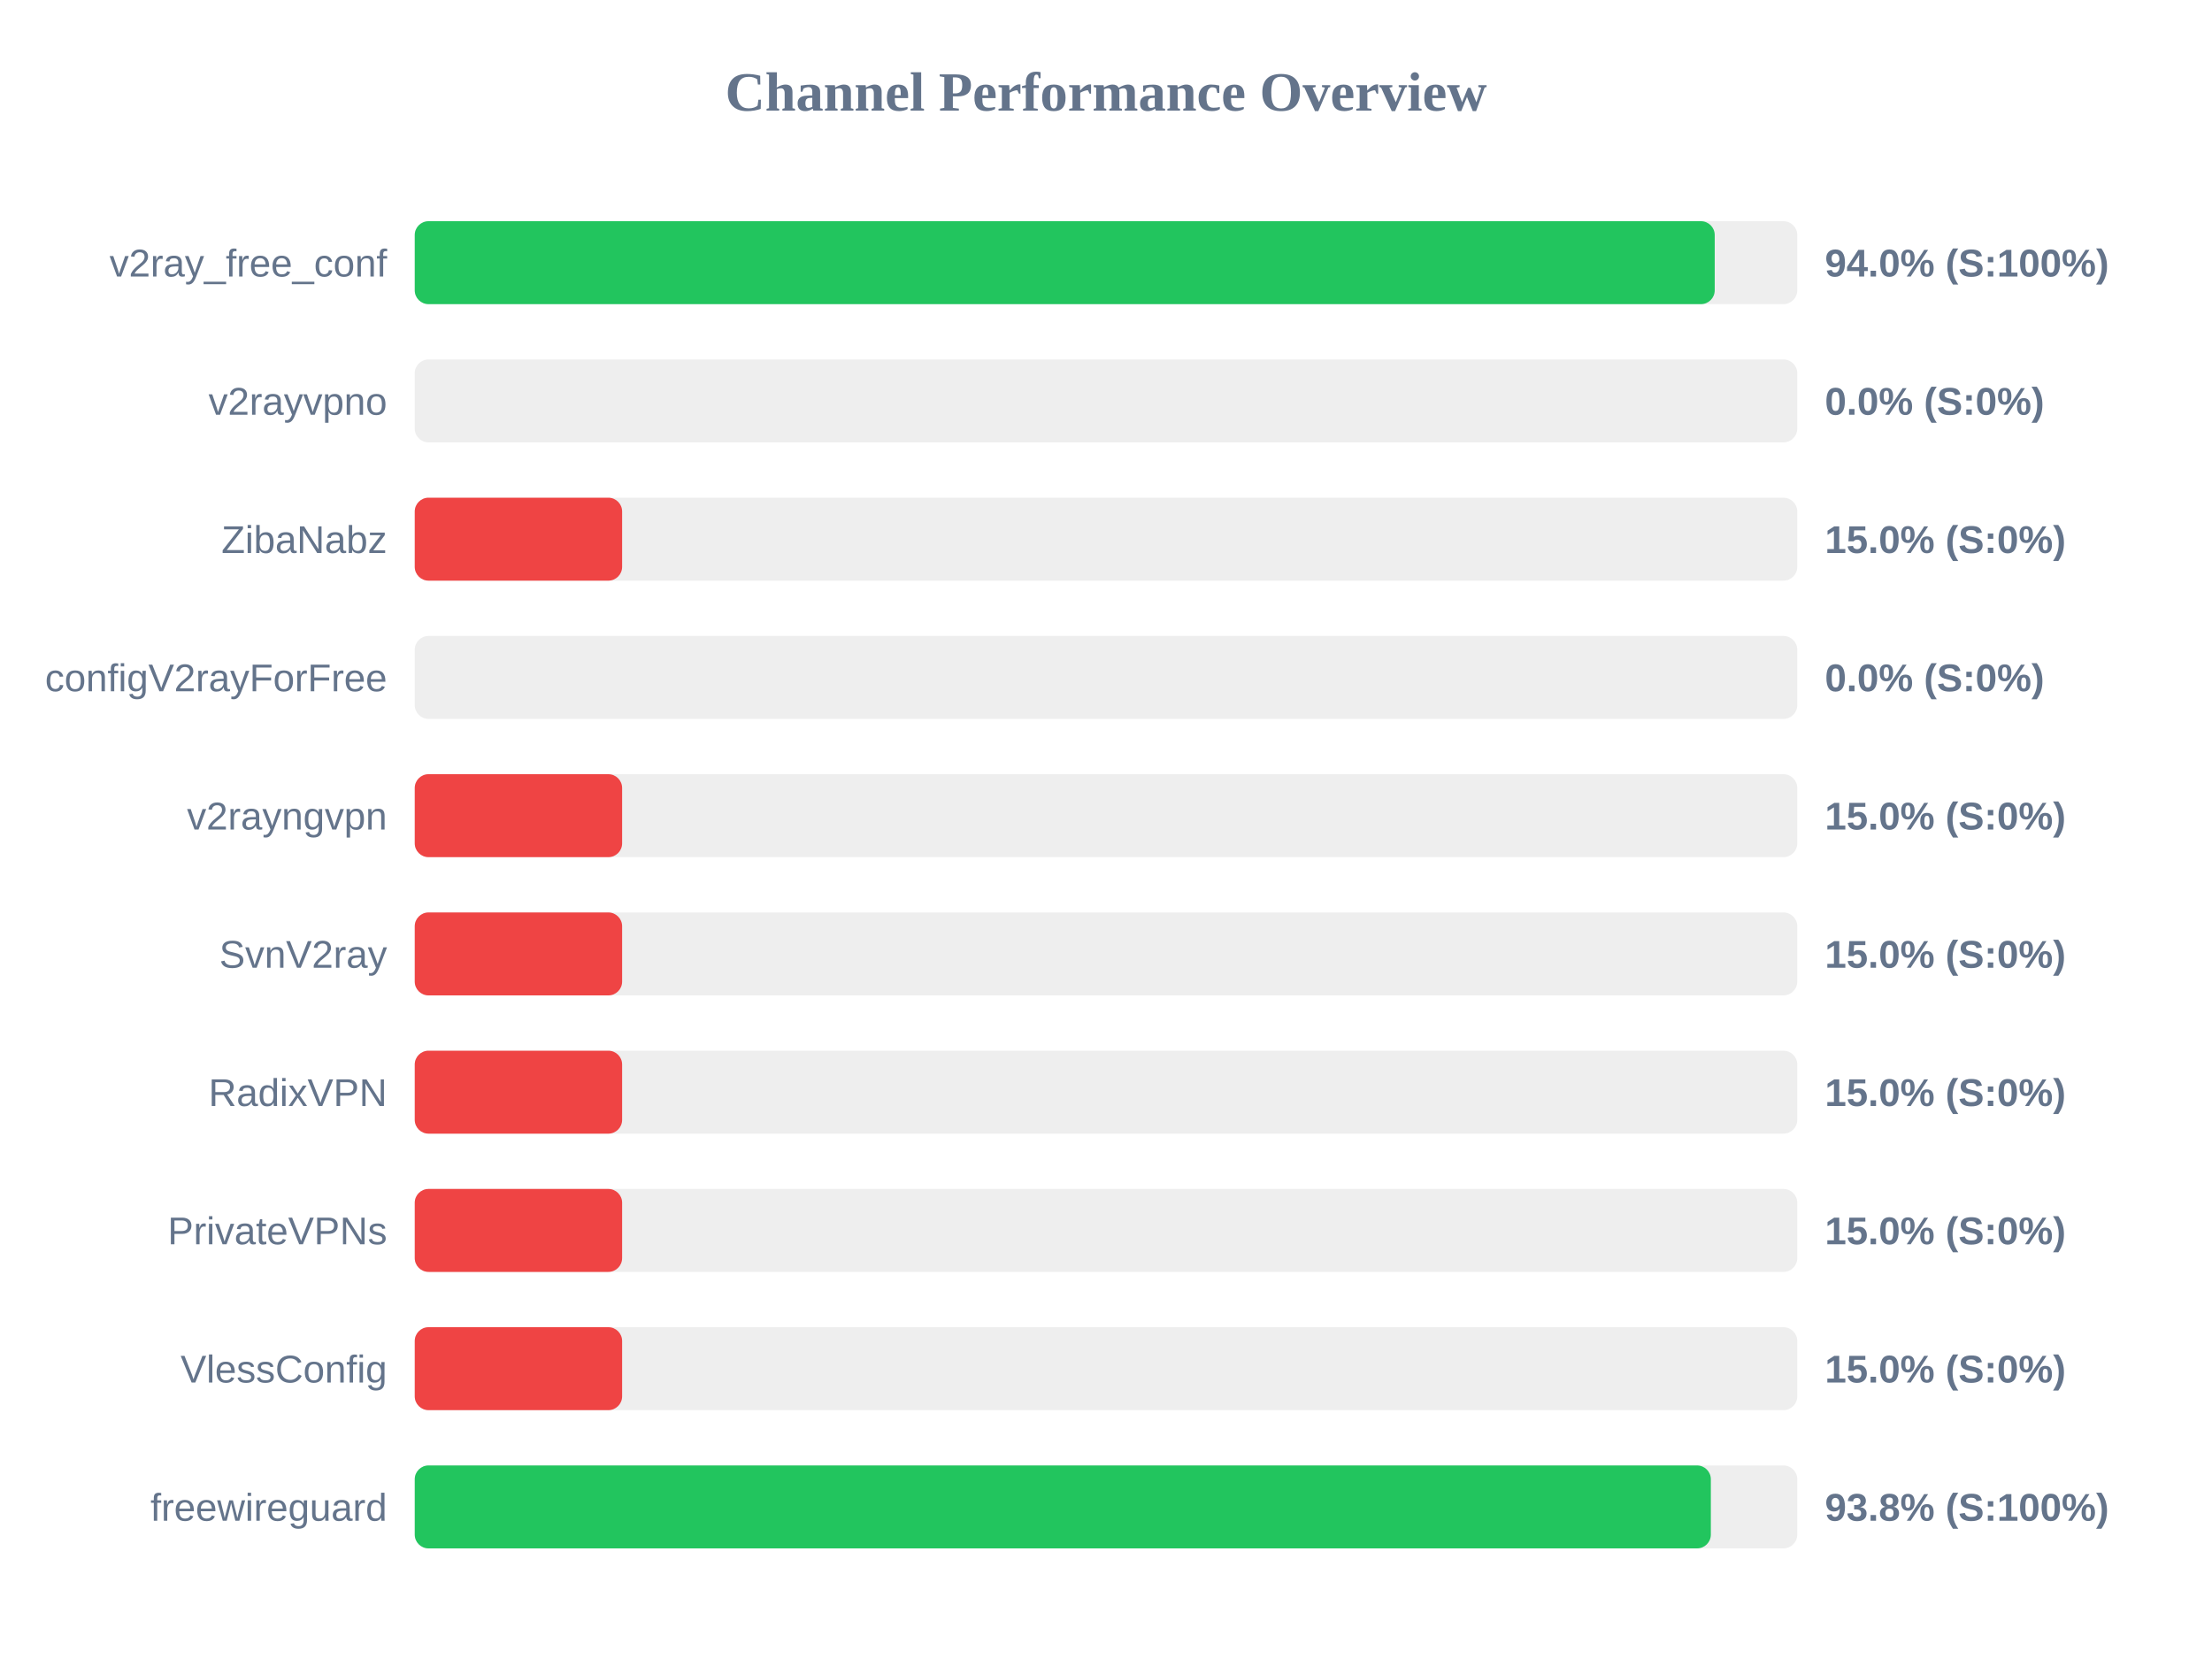
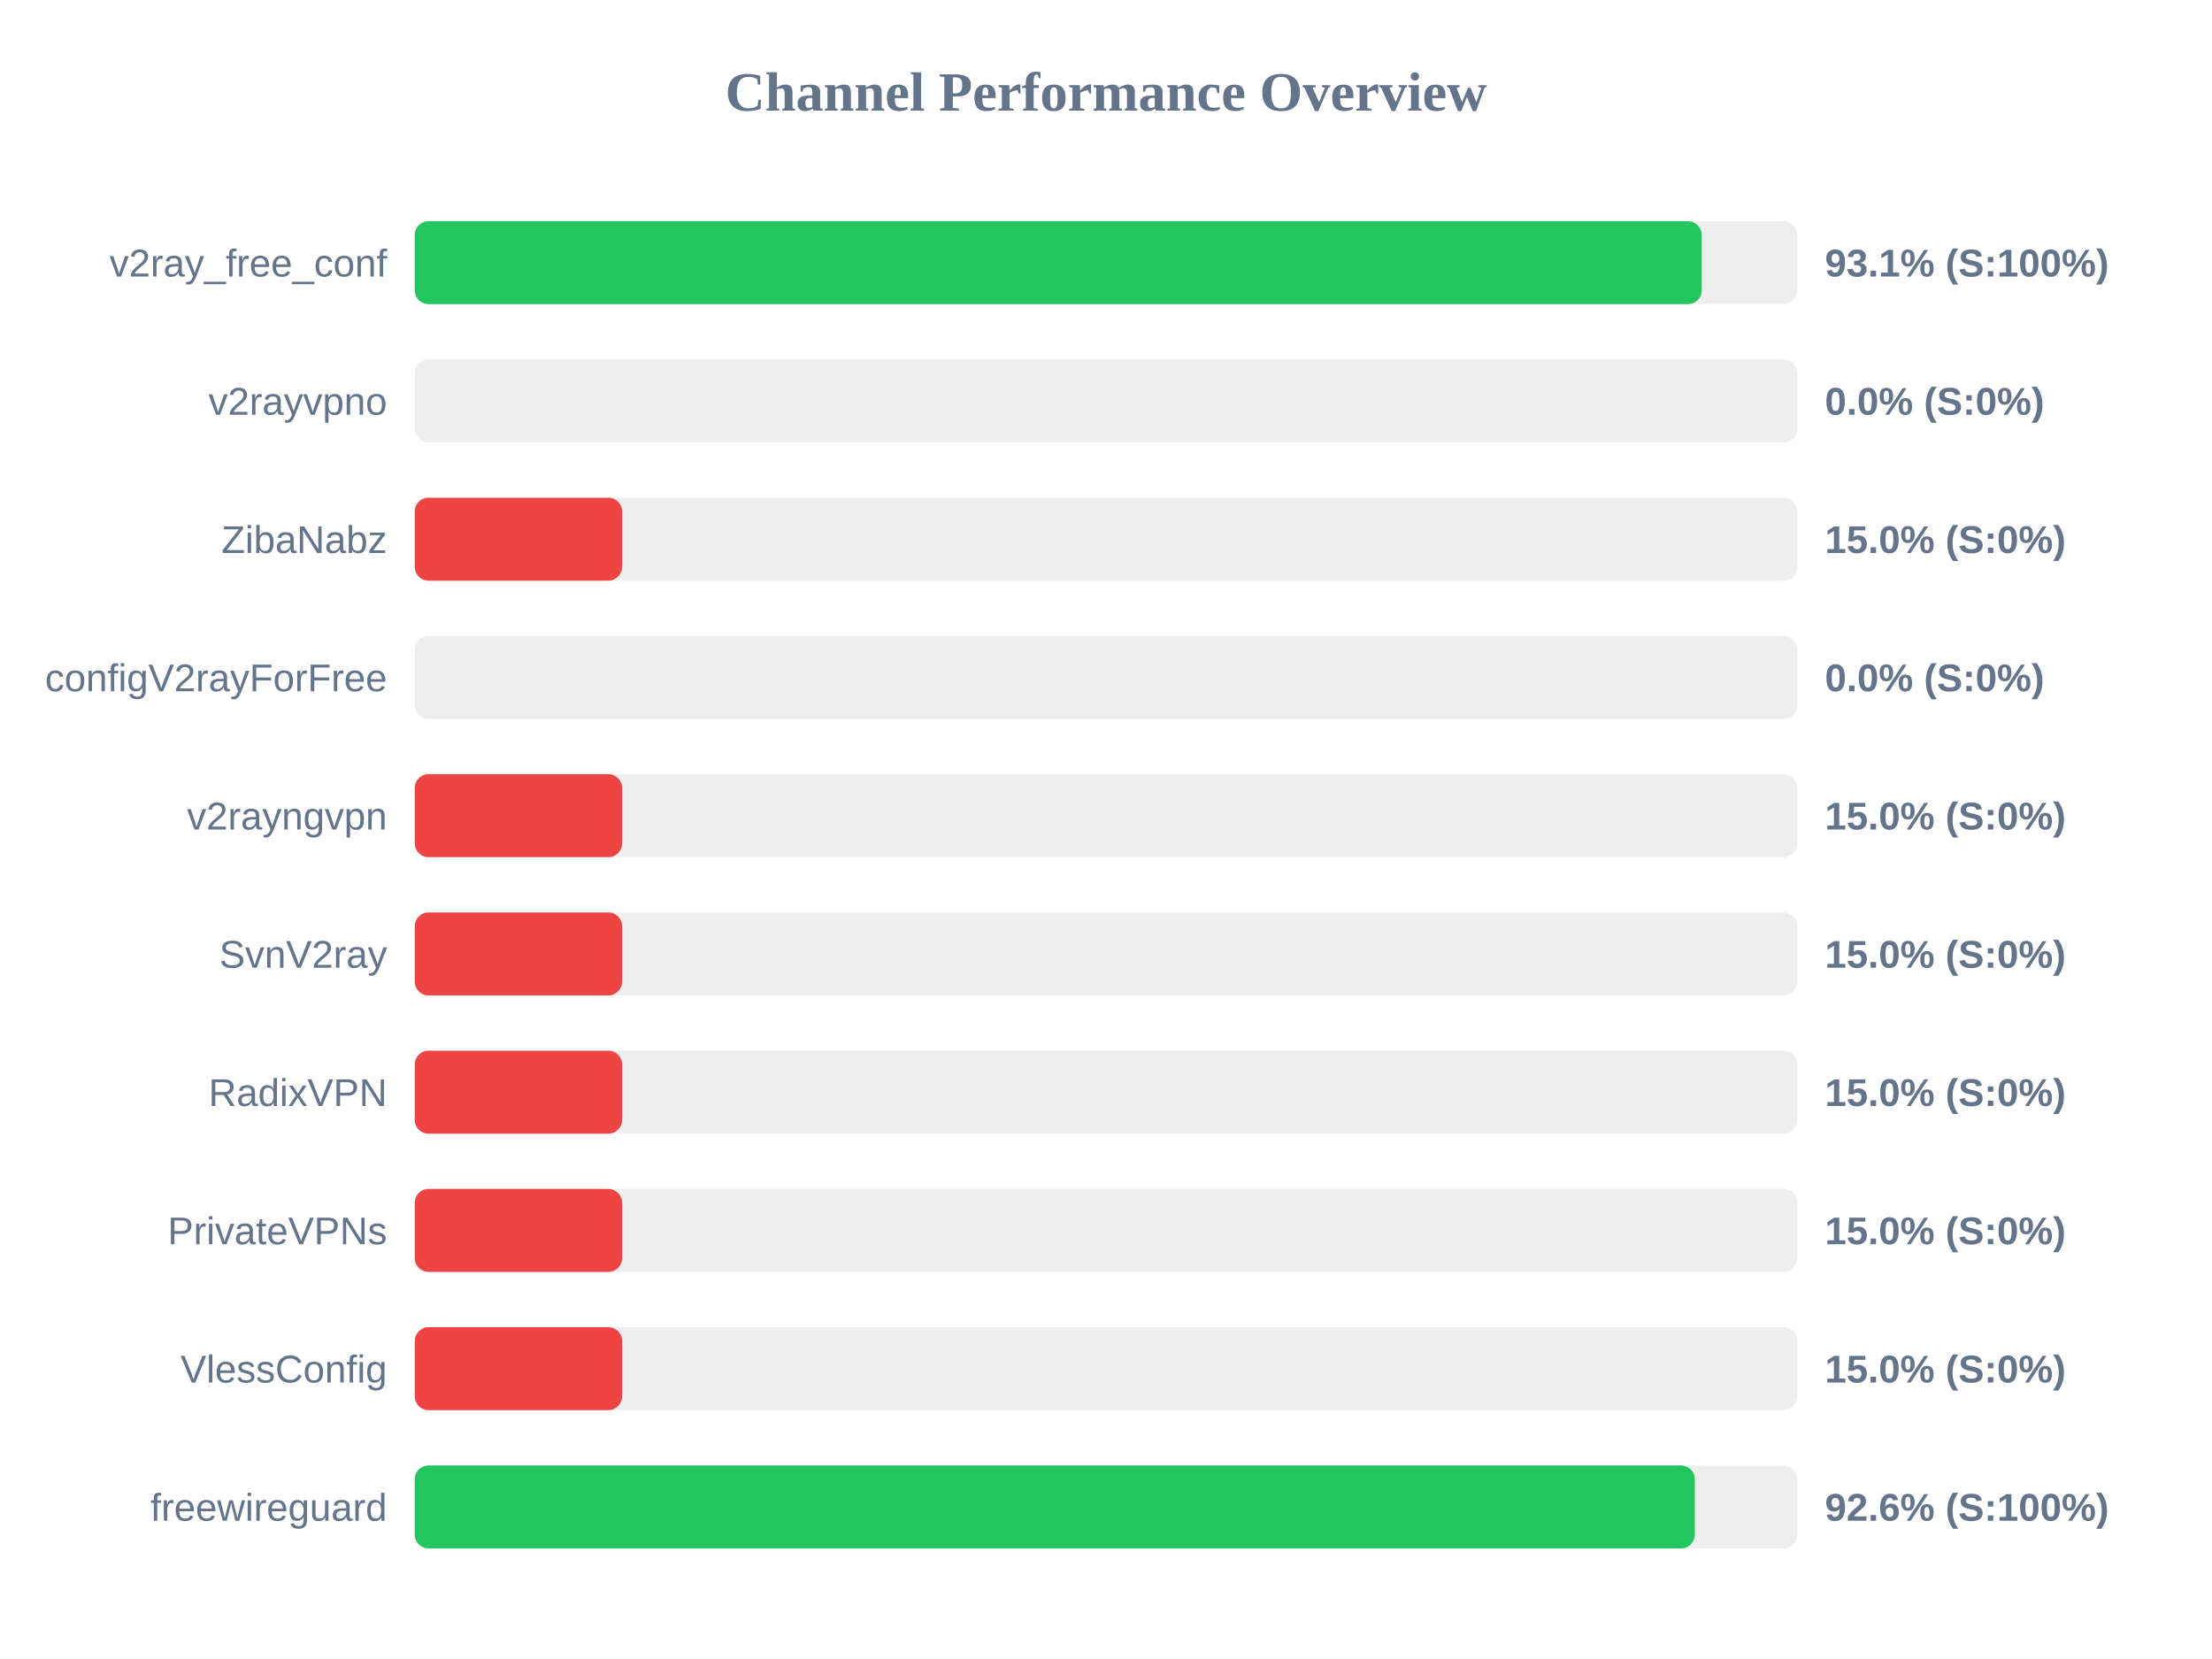
<svg xmlns="http://www.w3.org/2000/svg" width="800" height="600" version="1.1">
  <style>
        .row { font: 14px Arial; fill: #64748b; }
        .score { font: bold 14px Arial; fill: #64748b; }
    </style>
  <text x="400" y="40" text-anchor="middle" font-size="20px" font-weight="bold" fill="#64748b">Channel Performance Overview</text>
  <rect x="150" y="80" width="500" height="30" fill="#eee" rx="5" />
-   <rect x="150" y="80" width="470.15" height="30" fill="#22c55e" rx="5" />
+   <rect x="150" y="80" width="465.45" height="30" fill="#22c55e" rx="5" />
  <text x="140" y="100" text-anchor="end" class="row">v2ray_free_conf</text>
-   <text x="660" y="100" text-anchor="start" class="score">94.0% (S:100%)</text>
+   <text x="660" y="100" text-anchor="start" class="score">93.1% (S:100%)</text>
  <rect x="150" y="130" width="500" height="30" fill="#eee" rx="5" />
  <rect x="150" y="130" width="0.0" height="30" fill="#ef4444" rx="5" />
  <text x="140" y="150" text-anchor="end" class="row">v2rayvpno</text>
  <text x="660" y="150" text-anchor="start" class="score">0.0% (S:0%)</text>
  <rect x="150" y="180" width="500" height="30" fill="#eee" rx="5" />
  <rect x="150" y="180" width="75.0" height="30" fill="#ef4444" rx="5" />
  <text x="140" y="200" text-anchor="end" class="row">ZibaNabz</text>
  <text x="660" y="200" text-anchor="start" class="score">15.0% (S:0%)</text>
  <rect x="150" y="230" width="500" height="30" fill="#eee" rx="5" />
  <rect x="150" y="230" width="0.0" height="30" fill="#ef4444" rx="5" />
  <text x="140" y="250" text-anchor="end" class="row">configV2rayForFree</text>
  <text x="660" y="250" text-anchor="start" class="score">0.0% (S:0%)</text>
  <rect x="150" y="280" width="500" height="30" fill="#eee" rx="5" />
  <rect x="150" y="280" width="75.0" height="30" fill="#ef4444" rx="5" />
  <text x="140" y="300" text-anchor="end" class="row">v2rayngvpn</text>
  <text x="660" y="300" text-anchor="start" class="score">15.0% (S:0%)</text>
  <rect x="150" y="330" width="500" height="30" fill="#eee" rx="5" />
  <rect x="150" y="330" width="75.0" height="30" fill="#ef4444" rx="5" />
  <text x="140" y="350" text-anchor="end" class="row">SvnV2ray</text>
  <text x="660" y="350" text-anchor="start" class="score">15.0% (S:0%)</text>
  <rect x="150" y="380" width="500" height="30" fill="#eee" rx="5" />
  <rect x="150" y="380" width="75.0" height="30" fill="#ef4444" rx="5" />
  <text x="140" y="400" text-anchor="end" class="row">RadixVPN</text>
  <text x="660" y="400" text-anchor="start" class="score">15.0% (S:0%)</text>
  <rect x="150" y="430" width="500" height="30" fill="#eee" rx="5" />
  <rect x="150" y="430" width="75.0" height="30" fill="#ef4444" rx="5" />
  <text x="140" y="450" text-anchor="end" class="row">PrivateVPNs</text>
  <text x="660" y="450" text-anchor="start" class="score">15.0% (S:0%)</text>
  <rect x="150" y="480" width="500" height="30" fill="#eee" rx="5" />
  <rect x="150" y="480" width="75.0" height="30" fill="#ef4444" rx="5" />
  <text x="140" y="500" text-anchor="end" class="row">VlessConfig</text>
  <text x="660" y="500" text-anchor="start" class="score">15.0% (S:0%)</text>
  <rect x="150" y="530" width="500" height="30" fill="#eee" rx="5" />
-   <rect x="150" y="530" width="468.75" height="30" fill="#22c55e" rx="5" />
+   <rect x="150" y="530" width="462.95" height="30" fill="#22c55e" rx="5" />
  <text x="140" y="550" text-anchor="end" class="row">freewireguard</text>
-   <text x="660" y="550" text-anchor="start" class="score">93.8% (S:100%)</text>
+   <text x="660" y="550" text-anchor="start" class="score">92.6% (S:100%)</text>
</svg>
